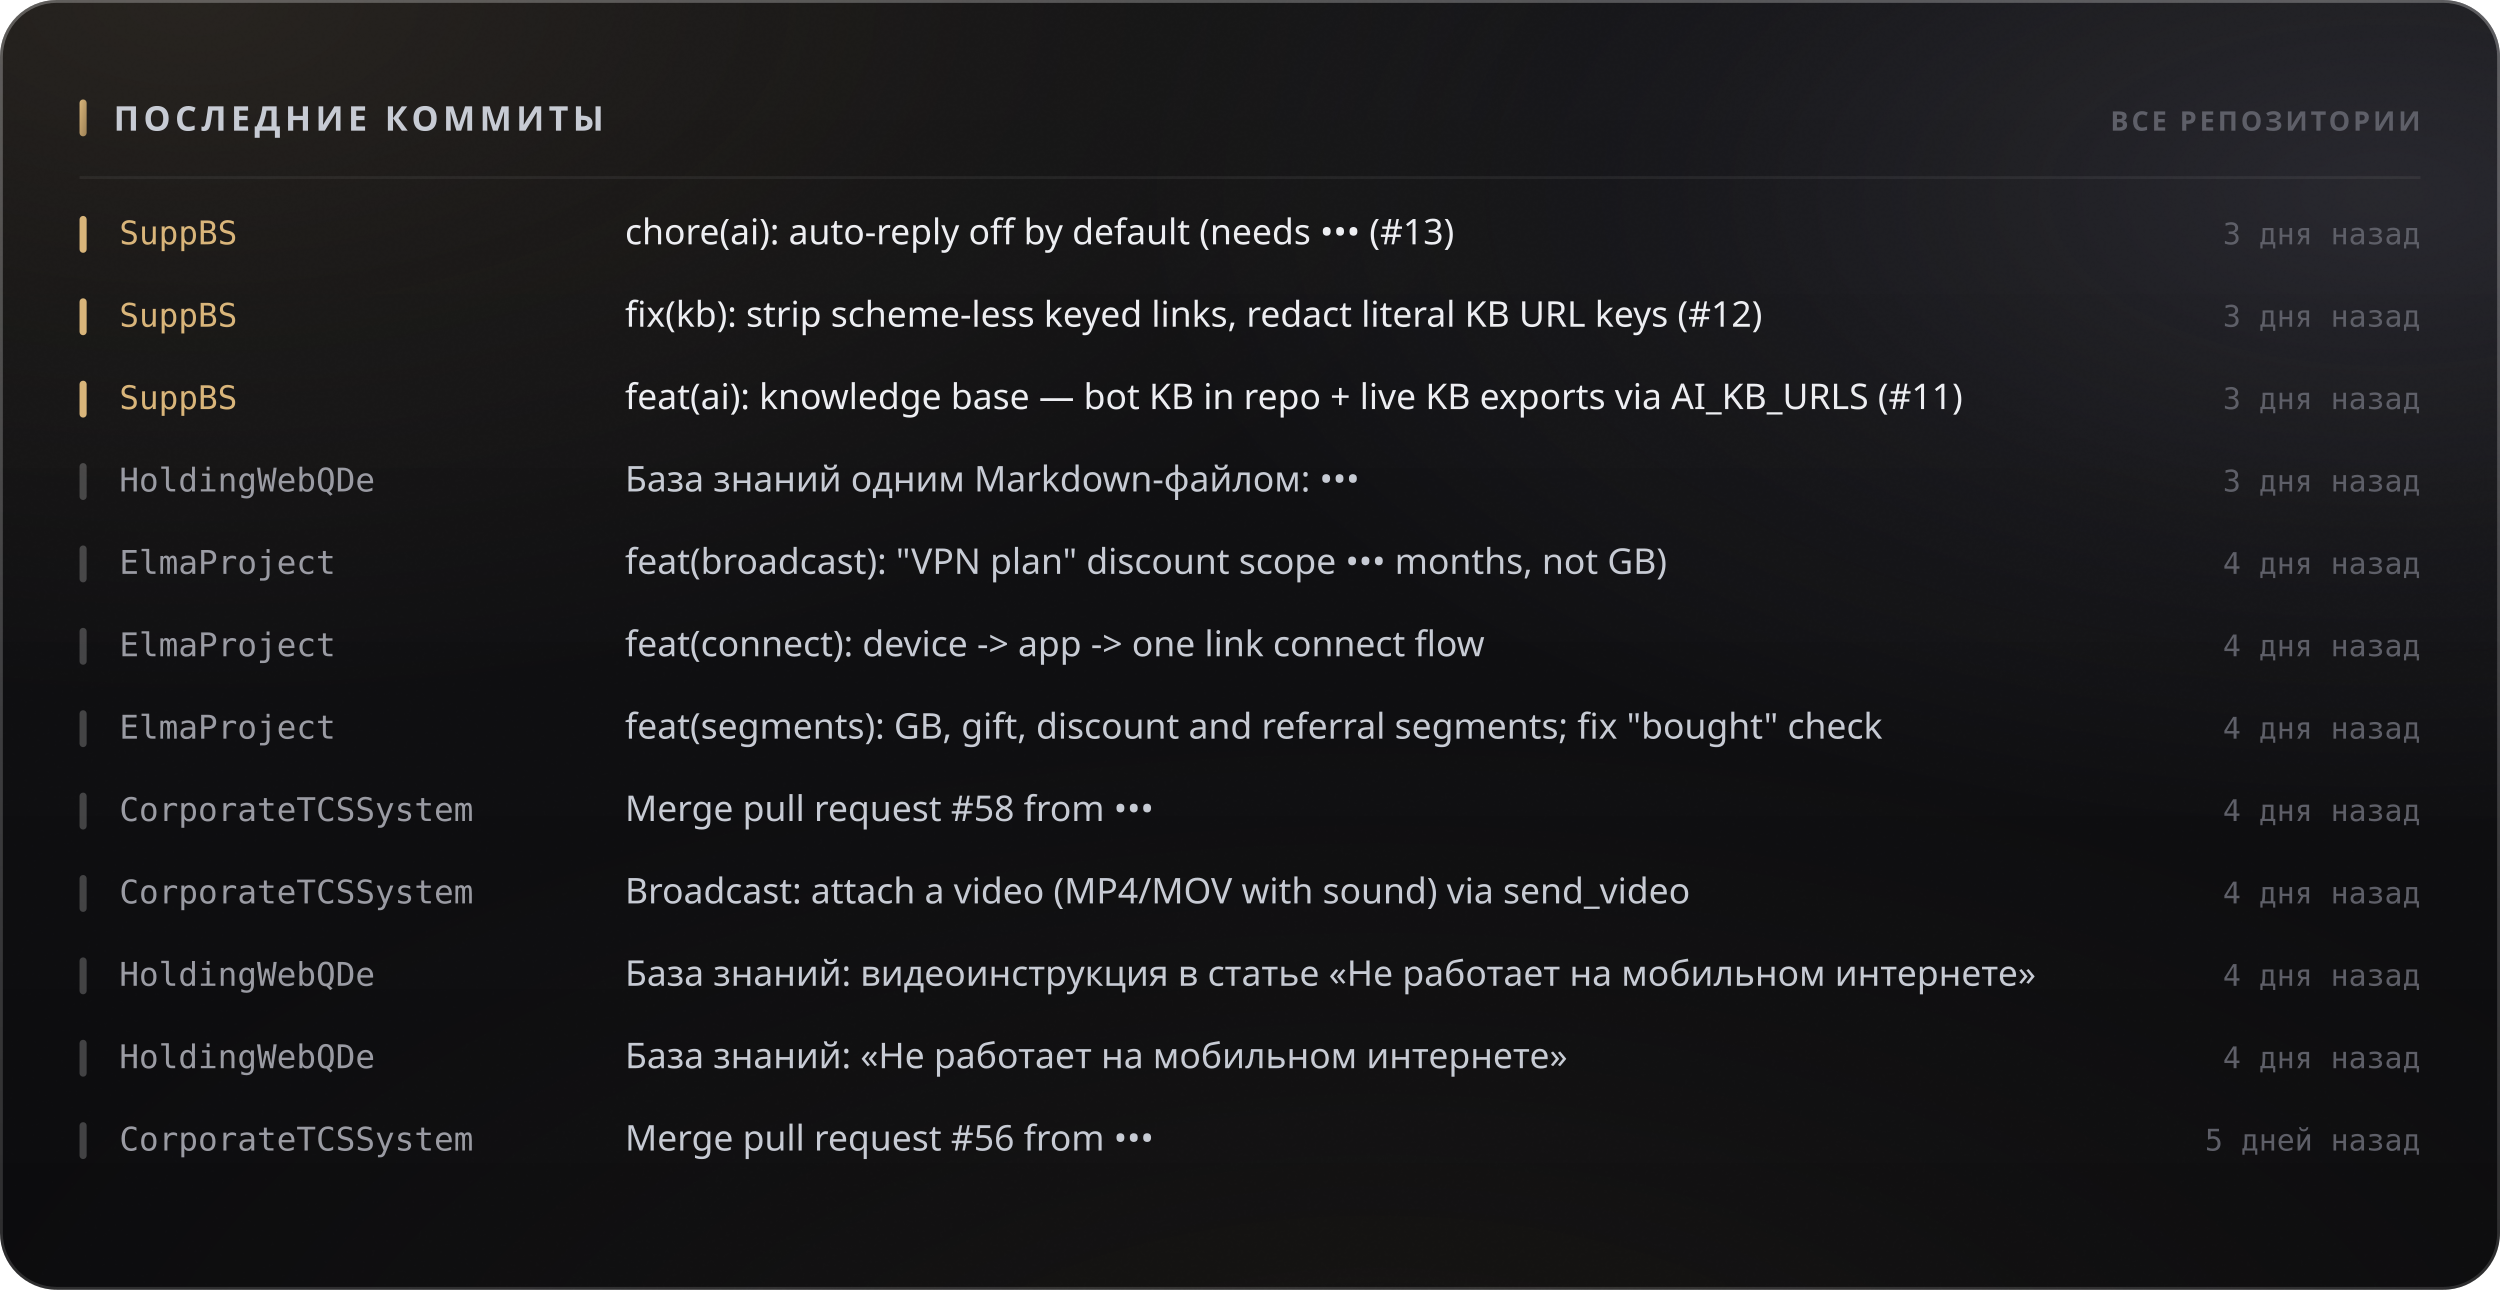
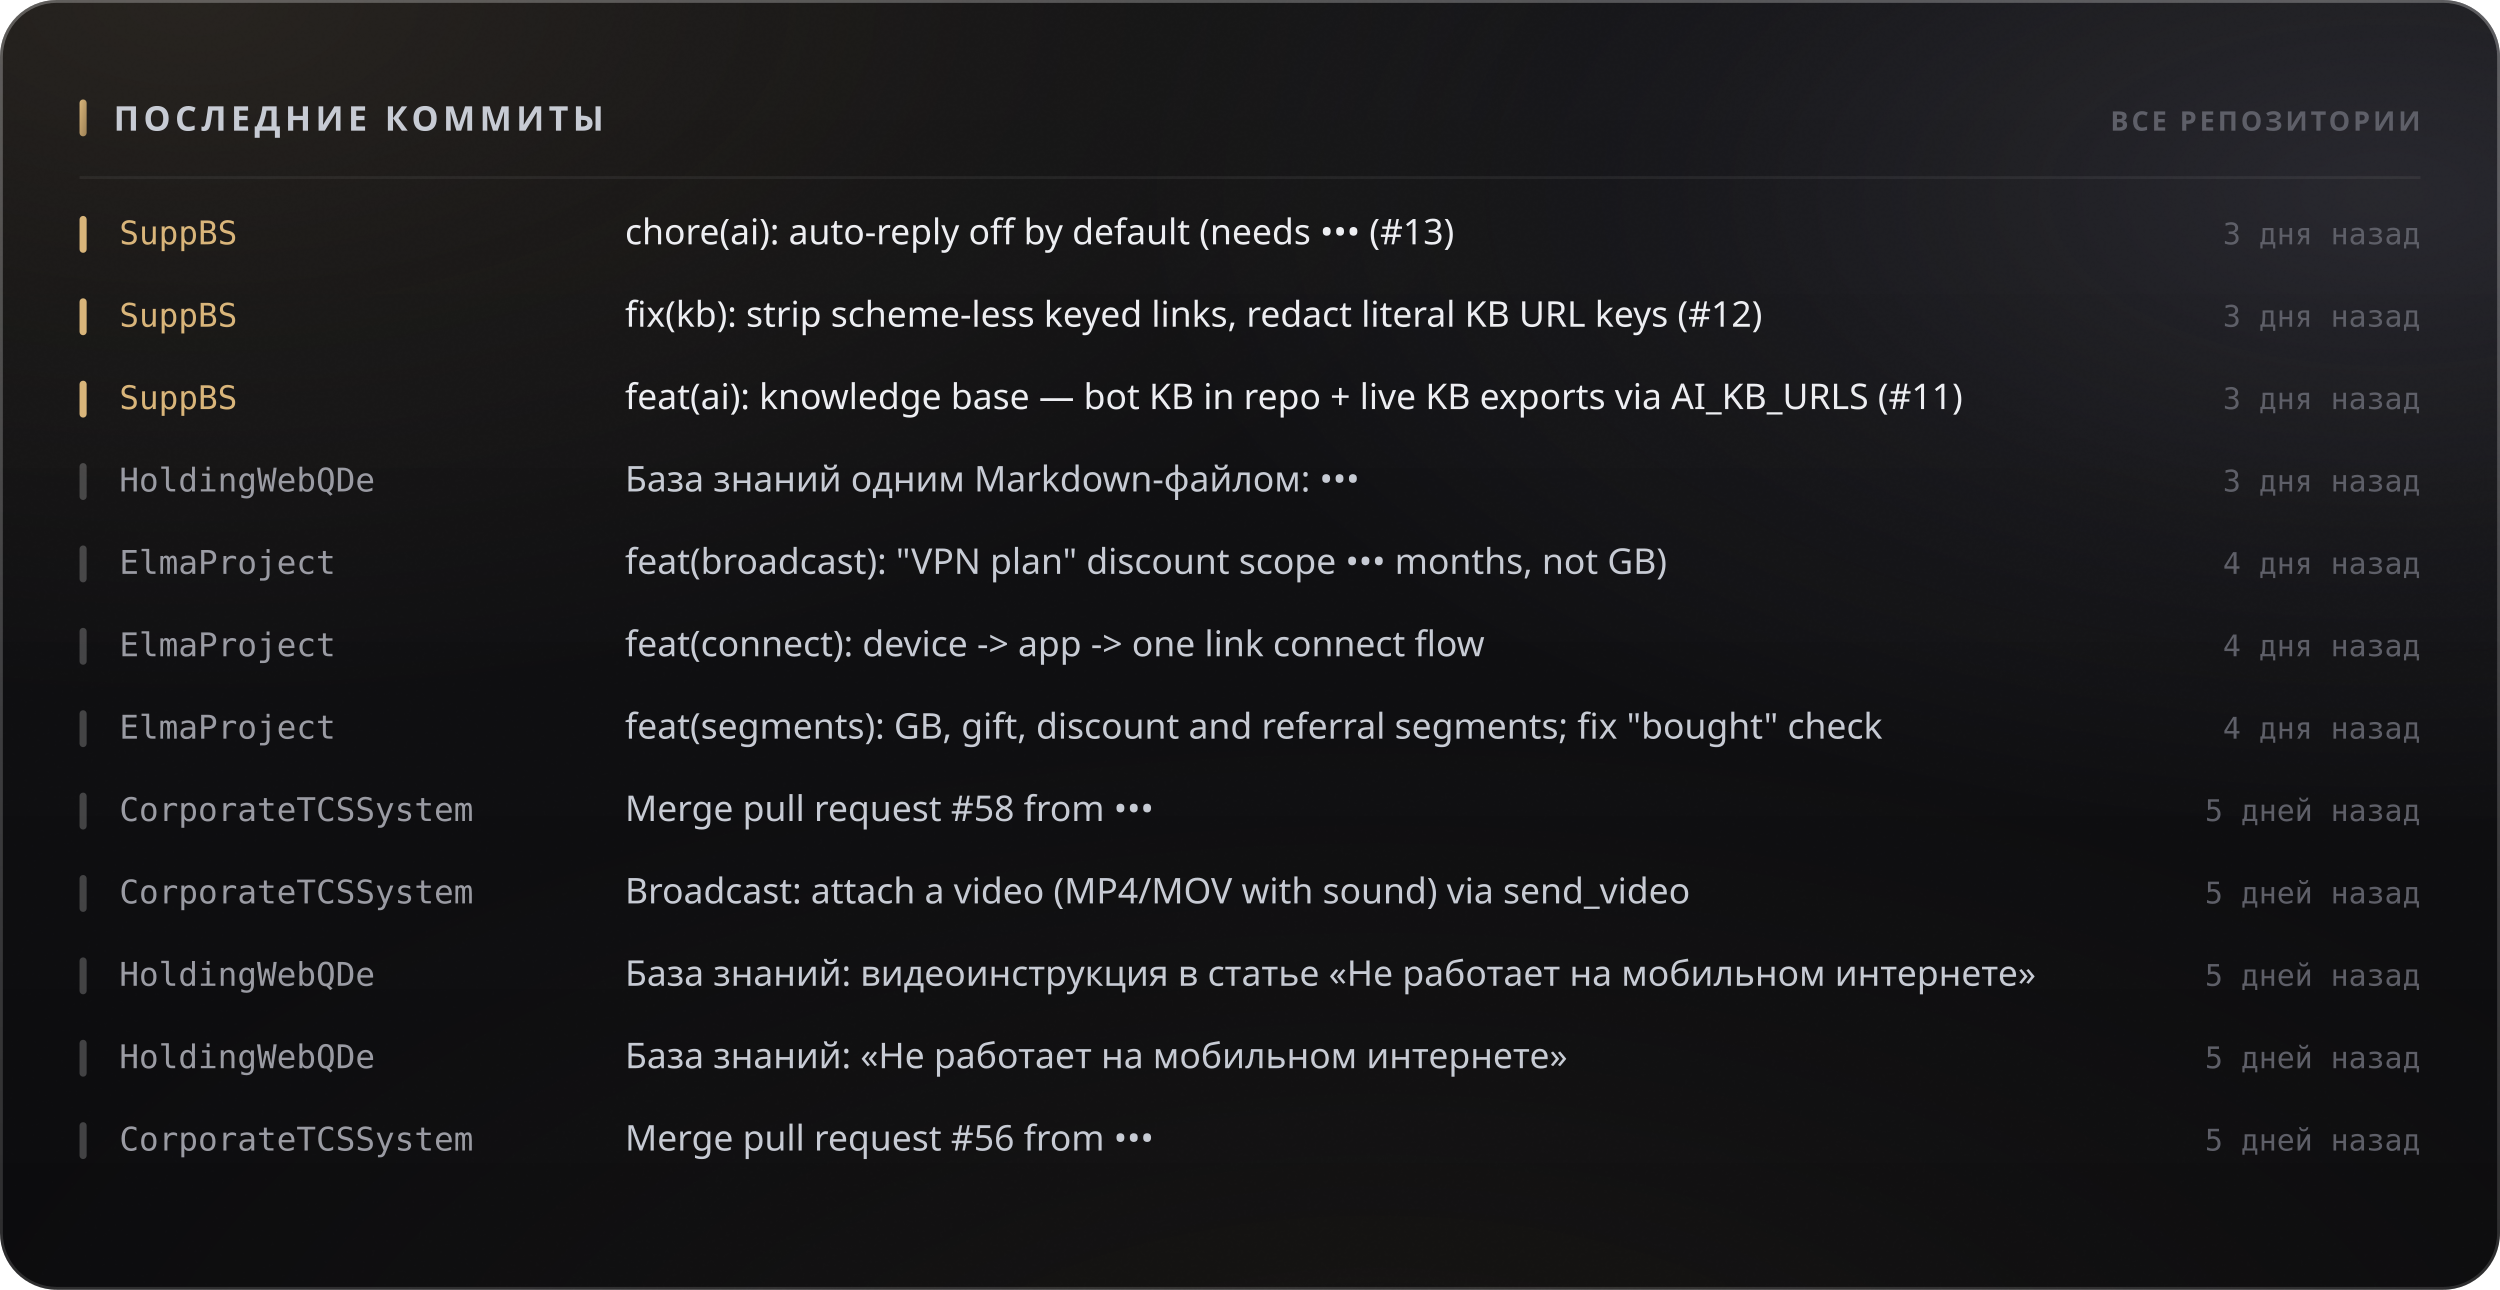
<svg xmlns="http://www.w3.org/2000/svg" width="880" height="454" viewBox="0 0 880 454" role="img">
  <style>
  text { font-family: -apple-system, BlinkMacSystemFont, 'Segoe UI', 'Noto Sans', Helvetica, Arial, sans-serif; }
  .mono { font-family: ui-monospace, 'SF Mono', 'Cascadia Mono', 'DejaVu Sans Mono', Menlo, Consolas, monospace; font-variant-numeric: tabular-nums; }
  .caps { letter-spacing: .1em; text-transform: uppercase; }

  @keyframes sheen  { from { transform: translateX(-120%); } to { transform: translateX(260%); } }
  @keyframes rise   { from { opacity: 0; transform: translateY(6px); } to { opacity: 1; transform: none; } }
  @keyframes slide  { from { opacity: 0; transform: translateX(-8px); } to { opacity: 1; transform: none; } }
  @keyframes grow   { from { transform: scaleY(0); } to { transform: scaleY(1); } }
  @keyframes widen  { from { transform: scaleX(0); } to { transform: scaleX(1); } }
  @keyframes draw   { from { stroke-dashoffset: 200; } to { stroke-dashoffset: 0; } }

  .sheen { animation: sheen 5.5s cubic-bezier(.45,0,.2,1) infinite; }
  .rise  { animation: rise .5s cubic-bezier(.16,1,.3,1) both; }
  .slide { animation: slide .42s cubic-bezier(.16,1,.3,1) both; }
  .bar   { transform-box: fill-box; transform-origin: 50% 100%;
           animation: grow .62s cubic-bezier(.16,1,.3,1) both; }
  .fill  { transform-box: fill-box; transform-origin: 0% 50%;
           animation: widen .8s cubic-bezier(.16,1,.3,1) both; }
  /* The hidden start state lives in the keyframes, never in the static rule.
     A renderer that ignores CSS animations then falls back to the FINISHED
     state — a drawn line, visible text — instead of an empty panel. */
  .spark { stroke-dasharray: 200;
           animation: draw 1.1s cubic-bezier(.16,1,.3,1) both; }

  @media (prefers-reduced-motion: reduce) {
    .sheen { animation: none; opacity: 0; }
    .rise, .slide, .bar, .fill, .spark { animation: none; opacity: 1; transform: none;
                                         stroke-dashoffset: 0; }
  }</style>
  <defs>
    <filter id="grain5" x="0" y="0" width="100%" height="100%">
      <feTurbulence type="fractalNoise" baseFrequency="0.85" numOctaves="3" stitchTiles="stitch" />
      <feColorMatrix type="saturate" values="0" />
    </filter>
    <linearGradient id="accent1" x1="0" y1="0" x2="1" y2="1">
      <stop offset="0%" stop-color="#d9b57a" />
      <stop offset="100%" stop-color="#9d8155" />
    </linearGradient>
    <radialGradient id="aurora6" cx="0.08" cy="0" r="0.55">
      <stop offset="0%" stop-color="#d9b47a" stop-opacity="0.1" />
      <stop offset="55%" stop-color="#d9b47a" stop-opacity="0.035" />
      <stop offset="100%" stop-color="#d9b47a" stop-opacity="0" />
    </radialGradient>
    <radialGradient id="aurora7" cx="0.95" cy="0.15" r="0.5">
      <stop offset="0%" stop-color="#706f83" stop-opacity="0.22" />
      <stop offset="55%" stop-color="#706f83" stop-opacity="0.077" />
      <stop offset="100%" stop-color="#706f83" stop-opacity="0" />
    </radialGradient>
    <radialGradient id="aurora8" cx="0.55" cy="1.15" r="0.6">
      <stop offset="0%" stop-color="#b39b74" stop-opacity="0.07" />
      <stop offset="55%" stop-color="#b39b74" stop-opacity="0.025" />
      <stop offset="100%" stop-color="#b39b74" stop-opacity="0" />
    </radialGradient>
    <linearGradient id="glass2" x1="0" y1="0" x2="0" y2="1">
      <stop offset="0%" stop-color="#ffffff" stop-opacity="0.036" />
      <stop offset="100%" stop-color="#ffffff" stop-opacity="0.007" />
    </linearGradient>
    <linearGradient id="rim3" x1="0" y1="0" x2="0" y2="1">
      <stop offset="0%" stop-color="#ffffff" stop-opacity="0.182" />
      <stop offset="100%" stop-color="#ffffff" stop-opacity="0.025" />
    </linearGradient>
    <linearGradient id="spec4" x1="0" y1="0" x2="1" y2="0">
      <stop offset="0%" stop-color="#ffffff" stop-opacity="0" />
      <stop offset="35%" stop-color="#ffffff" stop-opacity="0.336" />
      <stop offset="70%" stop-color="#ffffff" stop-opacity="0.118" />
      <stop offset="100%" stop-color="#ffffff" stop-opacity="0" />
    </linearGradient>
  </defs>
  <rect width="880" height="454" rx="20" fill="#0a0a0c" />
  <rect width="880" height="454" rx="20" fill="url(#aurora6)" />
  <rect width="880" height="454" rx="20" fill="url(#aurora7)" />
  <rect width="880" height="454" rx="20" fill="url(#aurora8)" />
  <rect width="880" height="454" rx="20" fill="url(#glass2)" />
  <rect width="880" height="454" rx="20" filter="url(#grain5)" opacity="0.085" style="mix-blend-mode:overlay" />
  <rect x=".5" y=".5" width="879" height="453" rx="19.5" fill="none" stroke="rgba(255,255,255,0.11)" />
  <rect x=".5" y=".5" width="879" height="453" rx="19.5" fill="none" stroke="url(#rim3)" />
  <path d="M20 1 H860" stroke="url(#spec4)" stroke-width="1.2" fill="none" />
  <rect x="28" y="35" width="2.5" height="13" rx="1.25" fill="url(#accent1)" />
  <text x="40" y="46" font-size="12" font-weight="700" fill="#c7cbd4" letter-spacing="0.13em">ПОСЛЕДНИЕ КОММИТЫ</text>
  <text x="852" y="46" font-size="9.5" font-weight="600" fill="#5e5f68" text-anchor="end" letter-spacing="0.11em">ВСЕ РЕПОЗИТОРИИ</text>
  <path d="M28 62.5 H852" stroke="rgba(255,255,255,0.06)" stroke-width="1" />
  <g class="slide" opacity="1" style="">
    <rect x="28" y="76" width="2.5" height="13" rx="1.25" fill="#d9b57a" />
    <text x="42" y="86" font-size="11.5" font-weight="500" fill="#d9b57a" class="mono">SuppBS</text>
    <text x="220" y="86" font-size="12.5" font-weight="400" fill="#edeef2">chore(ai): auto-reply off by default (needs ••• (#13)</text>
    <text x="852" y="86" font-size="10.5" font-weight="400" fill="#5e5f68" text-anchor="end" class="mono">3 дня назад</text>
  </g>
  <g class="slide" opacity="1" style=" animation-delay:0.022s;">
    <rect x="28" y="105" width="2.5" height="13" rx="1.25" fill="#d9b57a" />
    <text x="42" y="115" font-size="11.5" font-weight="500" fill="#d9b57a" class="mono">SuppBS</text>
    <text x="220" y="115" font-size="12.5" font-weight="400" fill="#edeef2">fix(kb): strip scheme-less keyed links, redact literal KB URL keys (#12)</text>
    <text x="852" y="115" font-size="10.5" font-weight="400" fill="#5e5f68" text-anchor="end" class="mono">3 дня назад</text>
  </g>
  <g class="slide" opacity="1" style=" animation-delay:0.044s;">
    <rect x="28" y="134" width="2.5" height="13" rx="1.25" fill="#d9b57a" />
    <text x="42" y="144" font-size="11.5" font-weight="500" fill="#d9b57a" class="mono">SuppBS</text>
    <text x="220" y="144" font-size="12.5" font-weight="400" fill="#edeef2">feat(ai): knowledge base — bot KB in repo + live KB exports via AI_KB_URLS (#11)</text>
    <text x="852" y="144" font-size="10.5" font-weight="400" fill="#5e5f68" text-anchor="end" class="mono">3 дня назад</text>
  </g>
  <g class="slide" opacity="1" style=" animation-delay:0.066s;">
    <rect x="28" y="163" width="2.5" height="13" rx="1.25" fill="rgba(255,255,255,0.22)" />
    <text x="42" y="173" font-size="11.5" font-weight="500" fill="#9a9ba3" class="mono">HoldingWebQDe</text>
    <text x="220" y="173" font-size="12.5" font-weight="400" fill="#c7cbd4">База знаний одним Markdown-файлом: •••</text>
    <text x="852" y="173" font-size="10.5" font-weight="400" fill="#5e5f68" text-anchor="end" class="mono">3 дня назад</text>
  </g>
  <g class="slide" opacity="1" style=" animation-delay:0.088s;">
    <rect x="28" y="192" width="2.5" height="13" rx="1.25" fill="rgba(255,255,255,0.22)" />
    <text x="42" y="202" font-size="11.5" font-weight="500" fill="#9a9ba3" class="mono">ElmaProject</text>
    <text x="220" y="202" font-size="12.5" font-weight="400" fill="#c7cbd4">feat(broadcast): "VPN plan" discount scope ••• months, not GB)</text>
    <text x="852" y="202" font-size="10.5" font-weight="400" fill="#5e5f68" text-anchor="end" class="mono">4 дня назад</text>
  </g>
  <g class="slide" opacity="1" style=" animation-delay:0.110s;">
    <rect x="28" y="221" width="2.5" height="13" rx="1.25" fill="rgba(255,255,255,0.22)" />
    <text x="42" y="231" font-size="11.5" font-weight="500" fill="#9a9ba3" class="mono">ElmaProject</text>
    <text x="220" y="231" font-size="12.5" font-weight="400" fill="#c7cbd4">feat(connect): device -&gt; app -&gt; one link connect flow</text>
    <text x="852" y="231" font-size="10.5" font-weight="400" fill="#5e5f68" text-anchor="end" class="mono">4 дня назад</text>
  </g>
  <g class="slide" opacity="1" style=" animation-delay:0.132s;">
    <rect x="28" y="250" width="2.5" height="13" rx="1.25" fill="rgba(255,255,255,0.22)" />
    <text x="42" y="260" font-size="11.5" font-weight="500" fill="#9a9ba3" class="mono">ElmaProject</text>
    <text x="220" y="260" font-size="12.5" font-weight="400" fill="#c7cbd4">feat(segments): GB, gift, discount and referral segments; fix "bought" check</text>
    <text x="852" y="260" font-size="10.5" font-weight="400" fill="#5e5f68" text-anchor="end" class="mono">4 дня назад</text>
  </g>
  <g class="slide" opacity="1" style=" animation-delay:0.154s;">
    <rect x="28" y="279" width="2.5" height="13" rx="1.25" fill="rgba(255,255,255,0.22)" />
    <text x="42" y="289" font-size="11.5" font-weight="500" fill="#9a9ba3" class="mono">CorporateTCSSystem</text>
    <text x="220" y="289" font-size="12.5" font-weight="400" fill="#c7cbd4">Merge pull request #58 from •••</text>
-     <text x="852" y="289" font-size="10.5" font-weight="400" fill="#5e5f68" text-anchor="end" class="mono">4 дня назад</text>
+     <text x="852" y="289" font-size="10.5" font-weight="400" fill="#5e5f68" text-anchor="end" class="mono">5 дней назад</text>
  </g>
  <g class="slide" opacity="1" style=" animation-delay:0.176s;">
    <rect x="28" y="308" width="2.5" height="13" rx="1.25" fill="rgba(255,255,255,0.22)" />
    <text x="42" y="318" font-size="11.5" font-weight="500" fill="#9a9ba3" class="mono">CorporateTCSSystem</text>
    <text x="220" y="318" font-size="12.5" font-weight="400" fill="#c7cbd4">Broadcast: attach a video (MP4/MOV with sound) via send_video</text>
-     <text x="852" y="318" font-size="10.5" font-weight="400" fill="#5e5f68" text-anchor="end" class="mono">4 дня назад</text>
+     <text x="852" y="318" font-size="10.5" font-weight="400" fill="#5e5f68" text-anchor="end" class="mono">5 дней назад</text>
  </g>
  <g class="slide" opacity="1" style=" animation-delay:0.198s;">
    <rect x="28" y="337" width="2.5" height="13" rx="1.25" fill="rgba(255,255,255,0.22)" />
    <text x="42" y="347" font-size="11.5" font-weight="500" fill="#9a9ba3" class="mono">HoldingWebQDe</text>
    <text x="220" y="347" font-size="12.5" font-weight="400" fill="#c7cbd4">База знаний: видеоинструкция в статье «Не работает на мобильном интернете»</text>
-     <text x="852" y="347" font-size="10.5" font-weight="400" fill="#5e5f68" text-anchor="end" class="mono">4 дня назад</text>
+     <text x="852" y="347" font-size="10.5" font-weight="400" fill="#5e5f68" text-anchor="end" class="mono">5 дней назад</text>
  </g>
  <g class="slide" opacity="1" style=" animation-delay:0.220s;">
    <rect x="28" y="366" width="2.5" height="13" rx="1.25" fill="rgba(255,255,255,0.22)" />
    <text x="42" y="376" font-size="11.5" font-weight="500" fill="#9a9ba3" class="mono">HoldingWebQDe</text>
    <text x="220" y="376" font-size="12.5" font-weight="400" fill="#c7cbd4">База знаний: «Не работает на мобильном интернете»</text>
-     <text x="852" y="376" font-size="10.5" font-weight="400" fill="#5e5f68" text-anchor="end" class="mono">4 дня назад</text>
+     <text x="852" y="376" font-size="10.5" font-weight="400" fill="#5e5f68" text-anchor="end" class="mono">5 дней назад</text>
  </g>
  <g class="slide" opacity="1" style=" animation-delay:0.242s;">
    <rect x="28" y="395" width="2.5" height="13" rx="1.25" fill="rgba(255,255,255,0.22)" />
    <text x="42" y="405" font-size="11.5" font-weight="500" fill="#9a9ba3" class="mono">CorporateTCSSystem</text>
    <text x="220" y="405" font-size="12.5" font-weight="400" fill="#c7cbd4">Merge pull request #56 from •••</text>
    <text x="852" y="405" font-size="10.5" font-weight="400" fill="#5e5f68" text-anchor="end" class="mono">5 дней назад</text>
  </g>
</svg>
